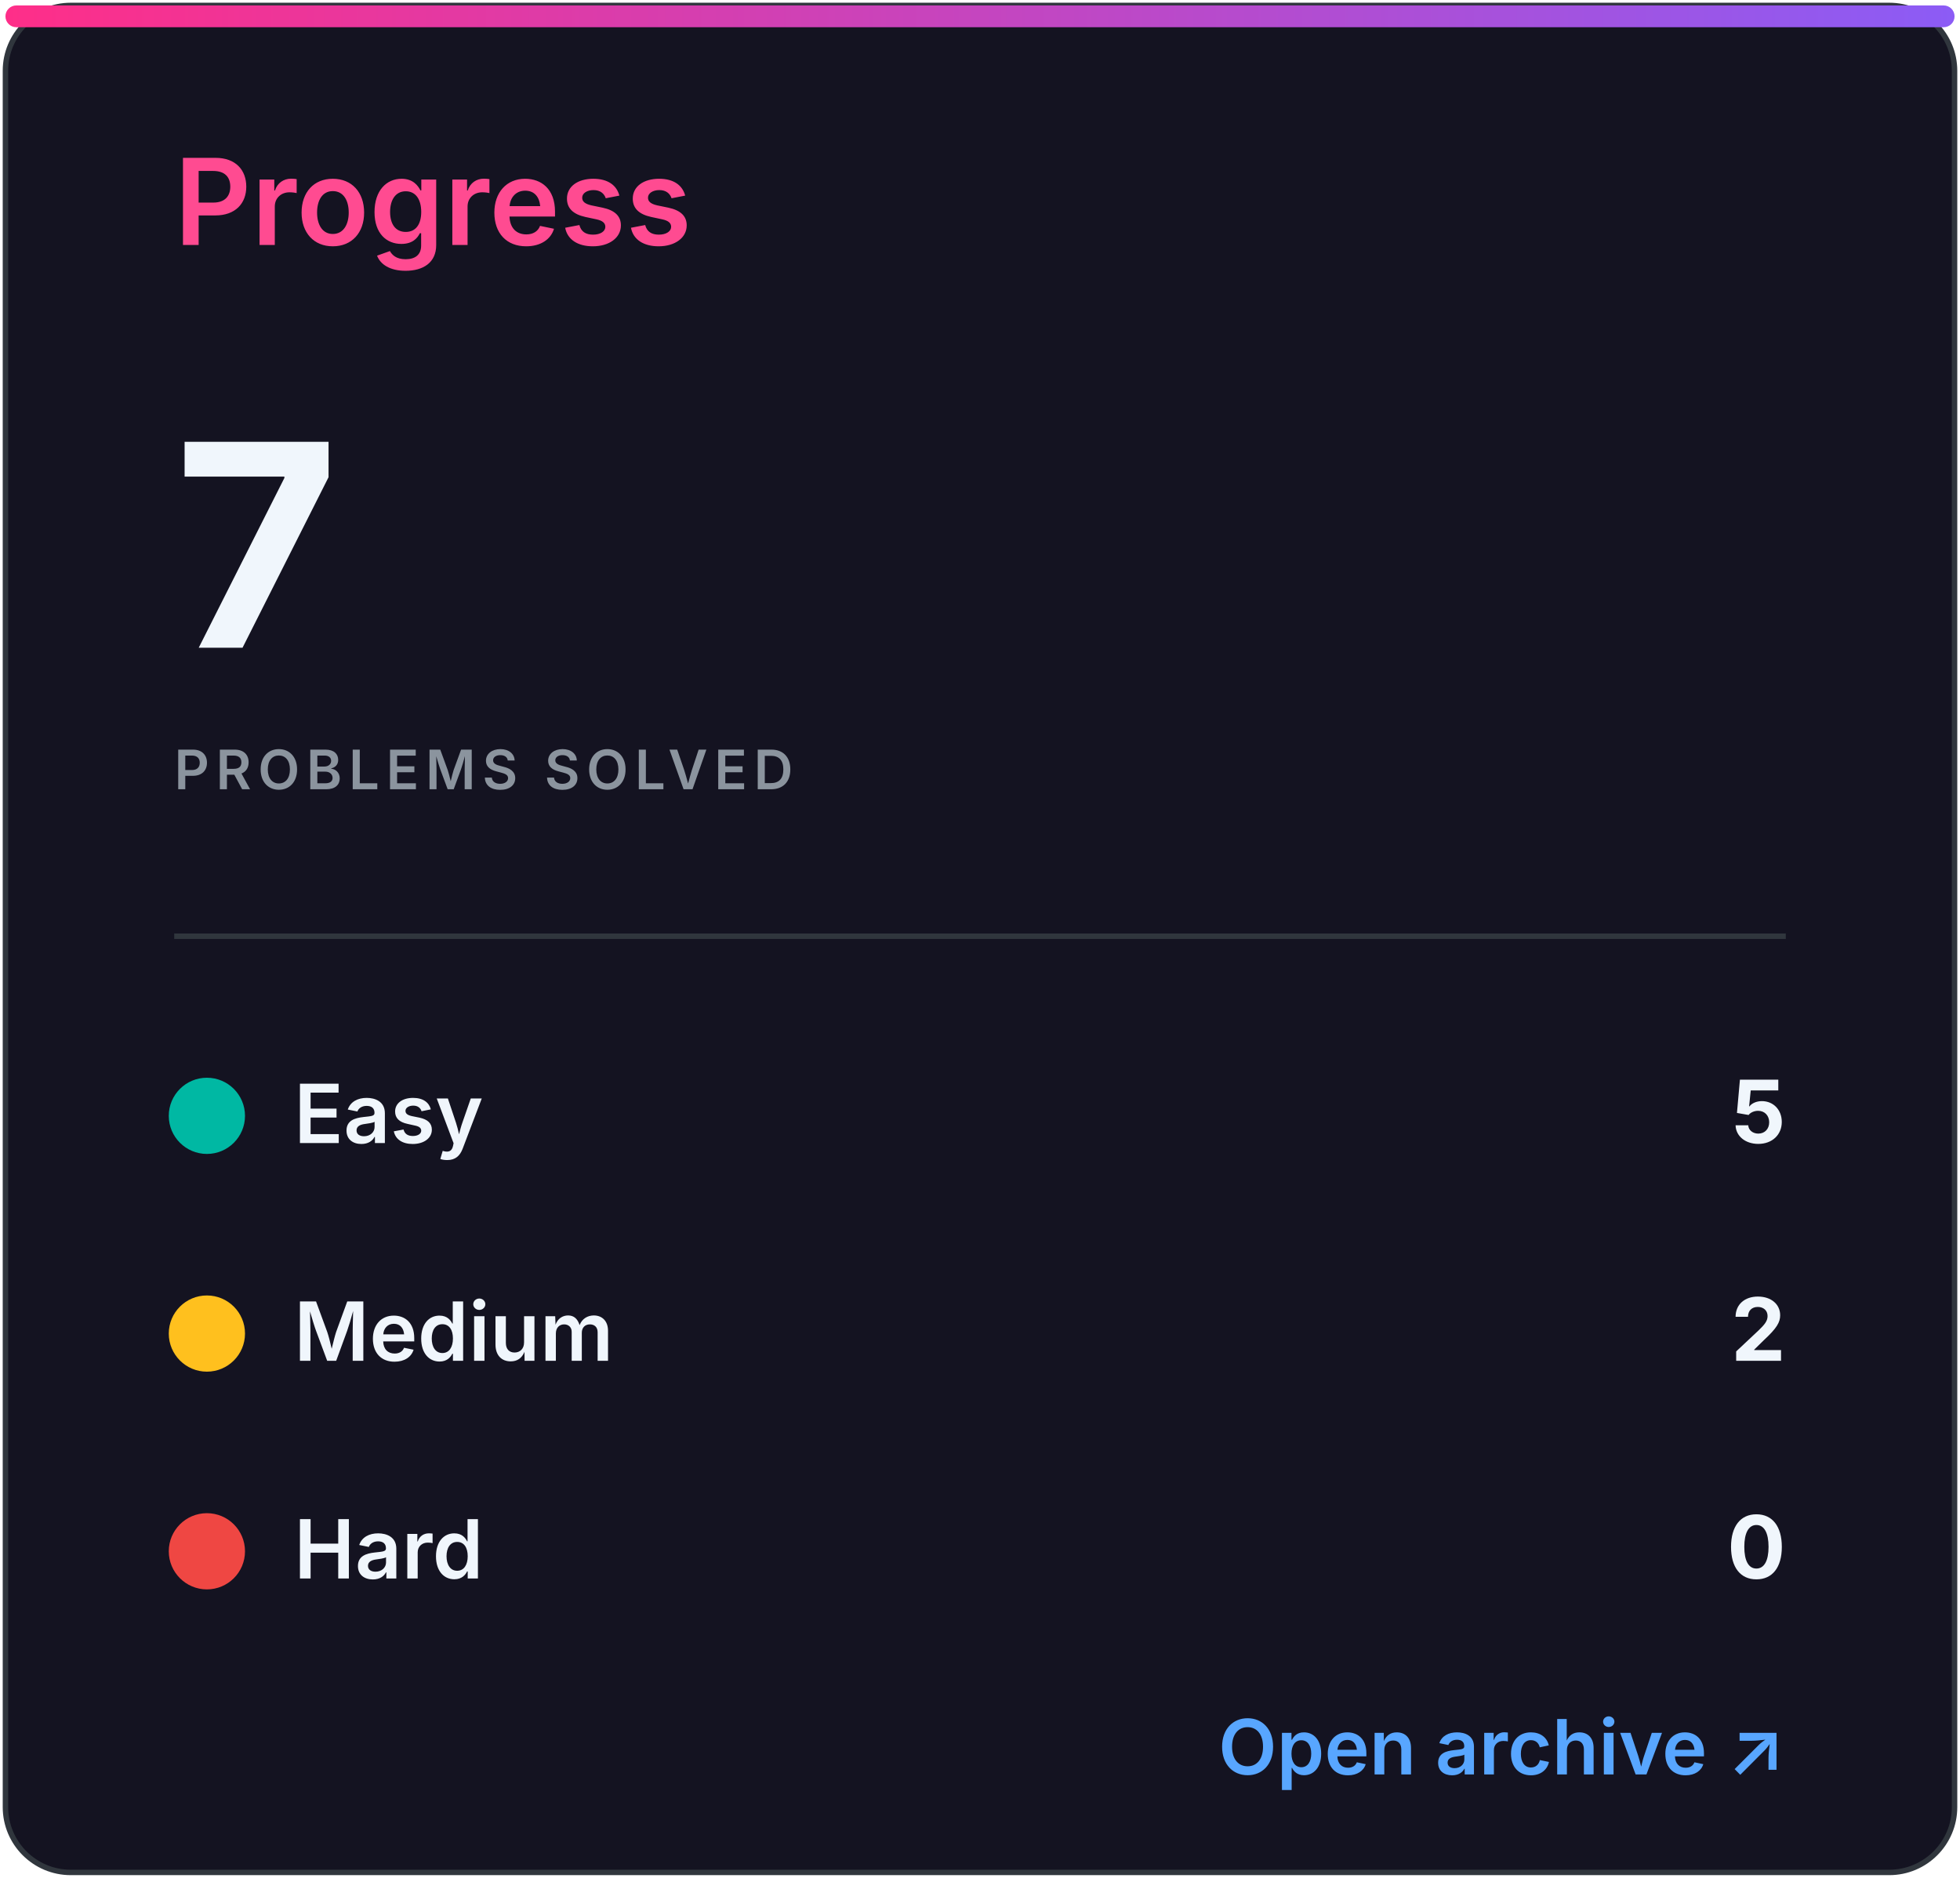
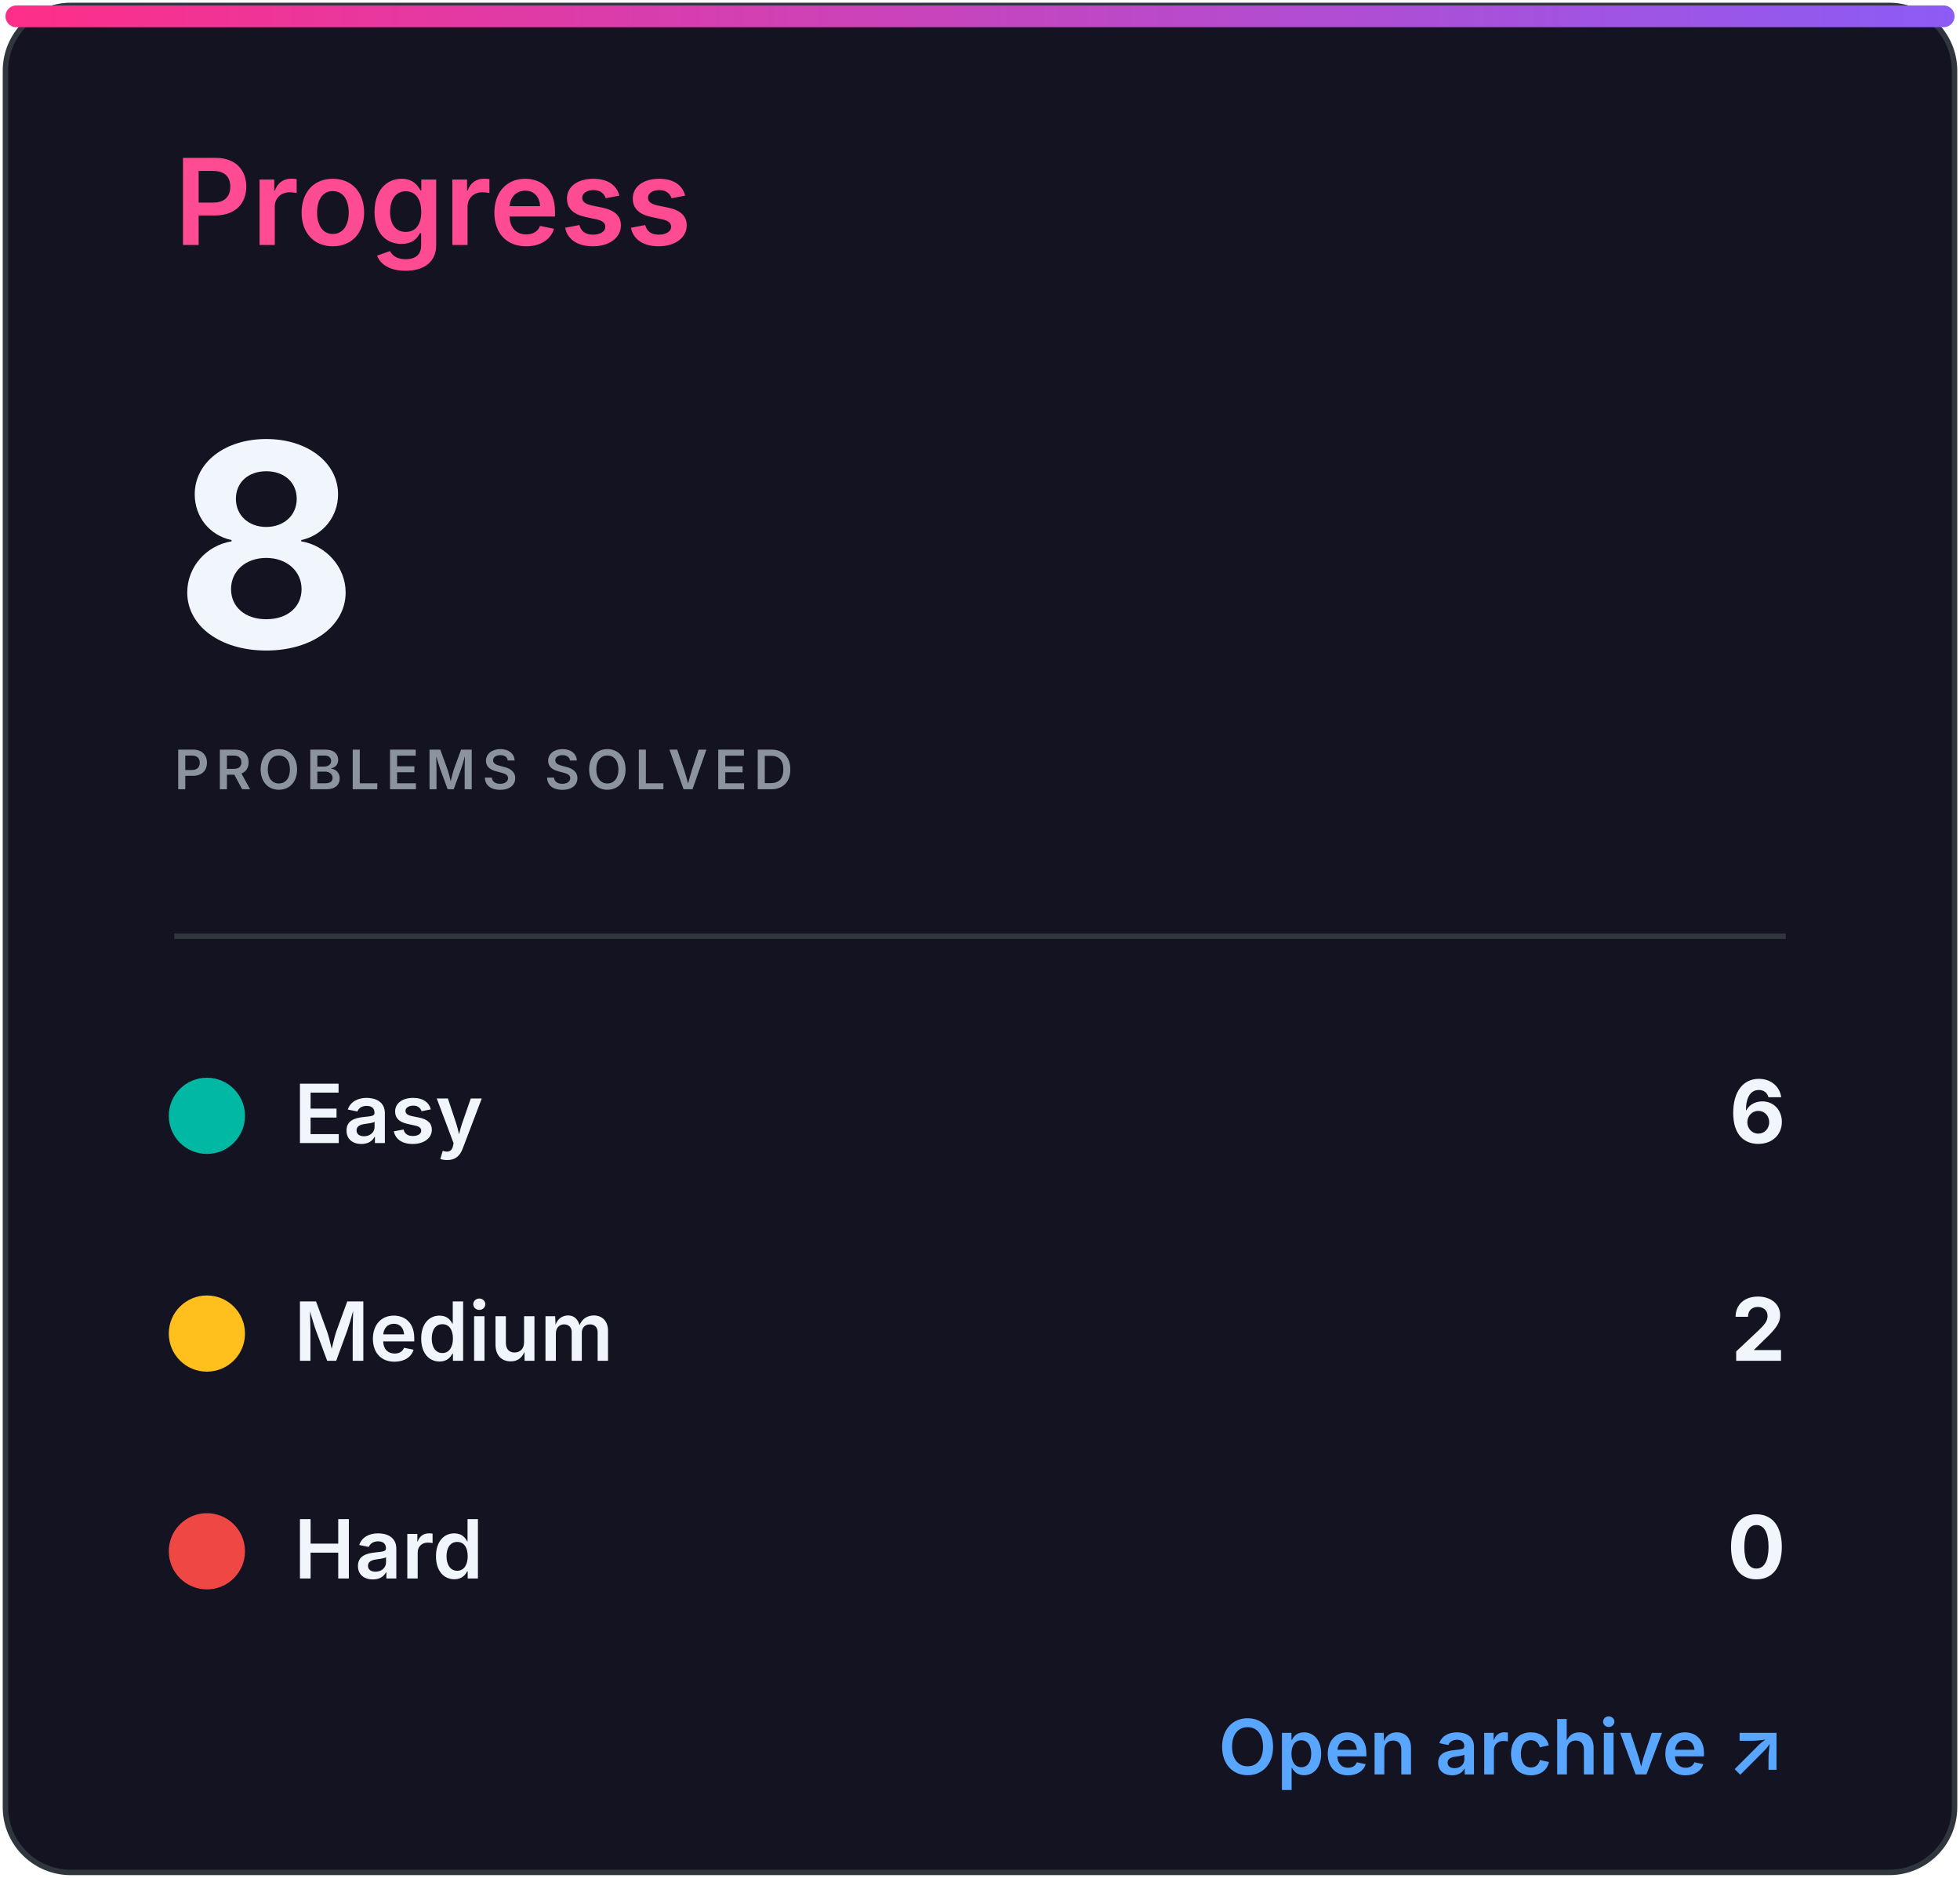
<svg xmlns="http://www.w3.org/2000/svg" width="360" height="345" viewBox="0 0 360 345" role="img" aria-labelledby="title desc">
  <defs>
    <linearGradient id="accent" x1="0" x2="1">
      <stop stop-color="#ff2e88" />
      <stop offset="1" stop-color="#8b5cf6" />
    </linearGradient>
    <clipPath id="bar">
      <rect x="32" y="82" width="296" height="8" rx="4" />
    </clipPath>
    <style>
.heading{font:600 22px -apple-system,BlinkMacSystemFont,'Segoe UI',sans-serif;fill:#ff4b91}
.eyebrow{font:600 10px -apple-system,BlinkMacSystemFont,'Segoe UI',sans-serif;letter-spacing:1.2px;fill:#8b949e}
.total{font:700 52px -apple-system,BlinkMacSystemFont,'Segoe UI',sans-serif;fill:#f0f6fc}
.metric{font:600 15px -apple-system,BlinkMacSystemFont,'Segoe UI',sans-serif;fill:#f0f6fc}
.count{font:700 16px -apple-system,BlinkMacSystemFont,'Segoe UI',sans-serif;fill:#f0f6fc}
.muted{font:500 13px -apple-system,BlinkMacSystemFont,'Segoe UI',sans-serif;fill:#8b949e}
.language{font:700 31px -apple-system,BlinkMacSystemFont,'Segoe UI',sans-serif;fill:#f0f6fc}
.link{font:600 14px -apple-system,BlinkMacSystemFont,'Segoe UI',sans-serif;fill:#58a6ff}
</style>
  </defs>
  <rect x="1" y="1" width="358" height="343" rx="12" fill="#141321" stroke="#30363d" />
  <rect x="1" y="1" width="358" height="4" rx="2" fill="url(#accent)" />
  <text x="32" y="45" class="heading">Progress</text>
-   <text x="32" y="119" class="total">7</text>
+   <text x="32" y="119" class="total">8</text>
  <text x="32" y="145" class="eyebrow">PROBLEMS SOLVED</text>
  <line x1="32" y1="172" x2="328" y2="172" stroke="#30363d" />
  <circle cx="38" cy="205" r="7" fill="#00b8a3" />
  <text x="54" y="210" class="metric">Easy</text>
-   <text x="328" y="210" class="count" text-anchor="end">5</text>
+   <text x="328" y="210" class="count" text-anchor="end">6</text>
  <circle cx="38" cy="245" r="7" fill="#ffc01e" />
  <text x="54" y="250" class="metric">Medium</text>
  <text x="328" y="250" class="count" text-anchor="end">2</text>
  <circle cx="38" cy="285" r="7" fill="#ef4743" />
  <text x="54" y="290" class="metric">Hard</text>
  <text x="328" y="290" class="count" text-anchor="end">0</text>
  <text x="328" y="326" class="link" text-anchor="end">Open archive ↗</text>
</svg>
